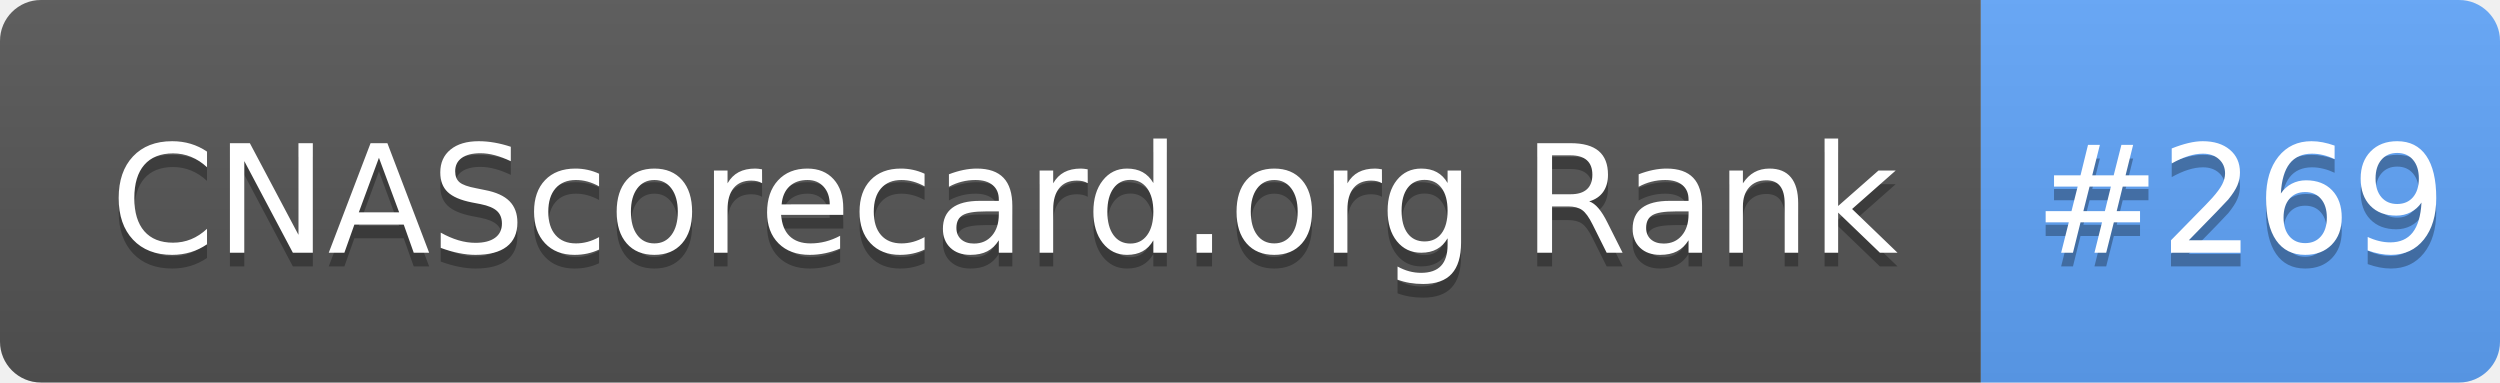
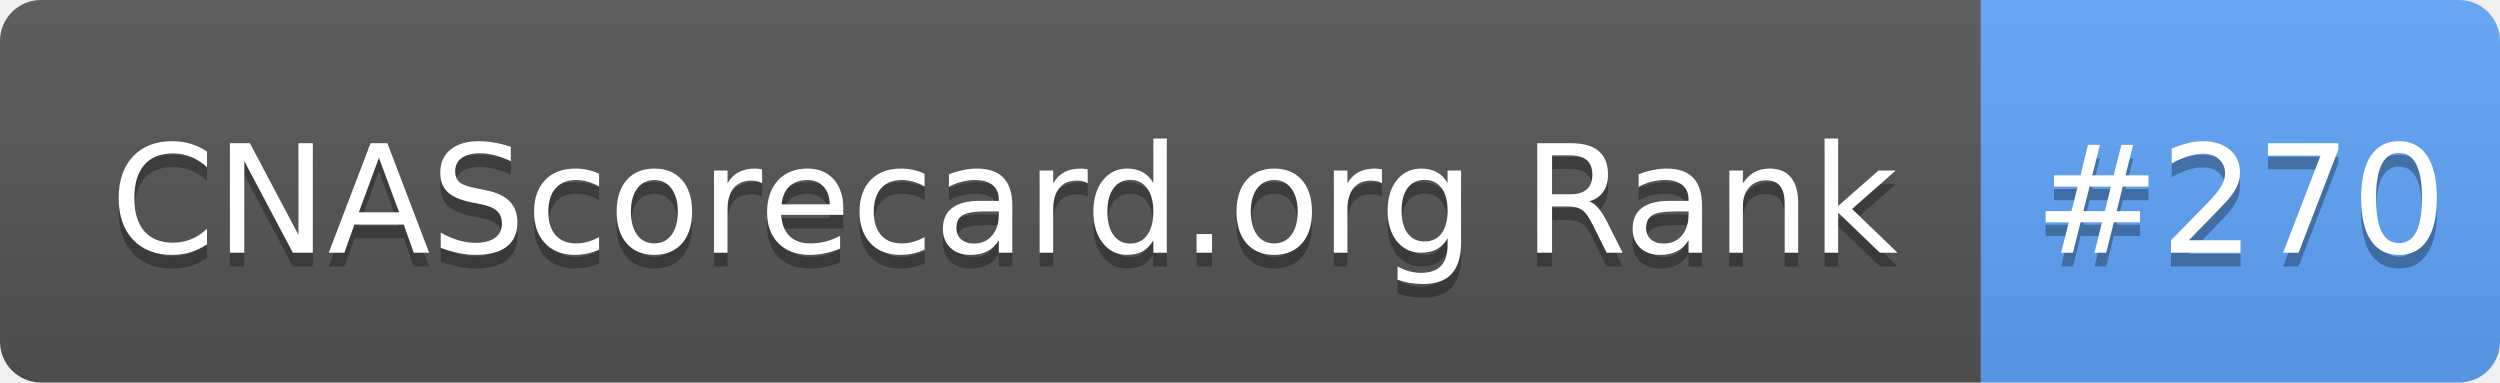
- <svg xmlns="http://www.w3.org/2000/svg" width="183" height="28" role="img" aria-label="CNAScorecard.org Rank: #269">
+ <svg xmlns="http://www.w3.org/2000/svg" width="183" height="28" role="img" aria-label="CNAScorecard.org Rank: #270">
  <linearGradient id="s" x2="0" y2="100%">
    <stop offset="0" stop-color="#bbb" stop-opacity=".1" />
    <stop offset="1" stop-opacity=".1" />
  </linearGradient>
  <clipPath id="r">
    <rect width="183" height="28" rx="3" fill="#fff" />
  </clipPath>
  <g clip-path="url(#r)">
    <rect width="145" height="28" fill="#555" />
    <rect x="145" width="38" height="28" fill="#60A5FA" />
    <rect width="183" height="28" fill="url(#s)" />
  </g>
  <g fill="#fff" text-anchor="middle" font-family="Verdana,Geneva,DejaVu Sans,sans-serif" text-rendering="geometricPrecision" font-size="110">
    <text aria-hidden="true" x="735" y="195" fill="#010101" fill-opacity=".3" transform="scale(.1)" textLength="1350">CNAScorecard.org Rank</text>
    <text x="735" y="185" transform="scale(.1)" fill="#fff" textLength="1350">CNAScorecard.org Rank</text>
-     <text aria-hidden="true" x="1640" y="195" fill="#010101" fill-opacity=".3" transform="scale(.1)" textLength="280">#269</text>
-     <text x="1640" y="185" transform="scale(.1)" fill="#fff" textLength="280">#269</text>
+     <text aria-hidden="true" x="1640" y="195" fill="#010101" fill-opacity=".3" transform="scale(.1)" textLength="280">#270</text>
+     <text x="1640" y="185" transform="scale(.1)" fill="#fff" textLength="280">#270</text>
  </g>
</svg>
